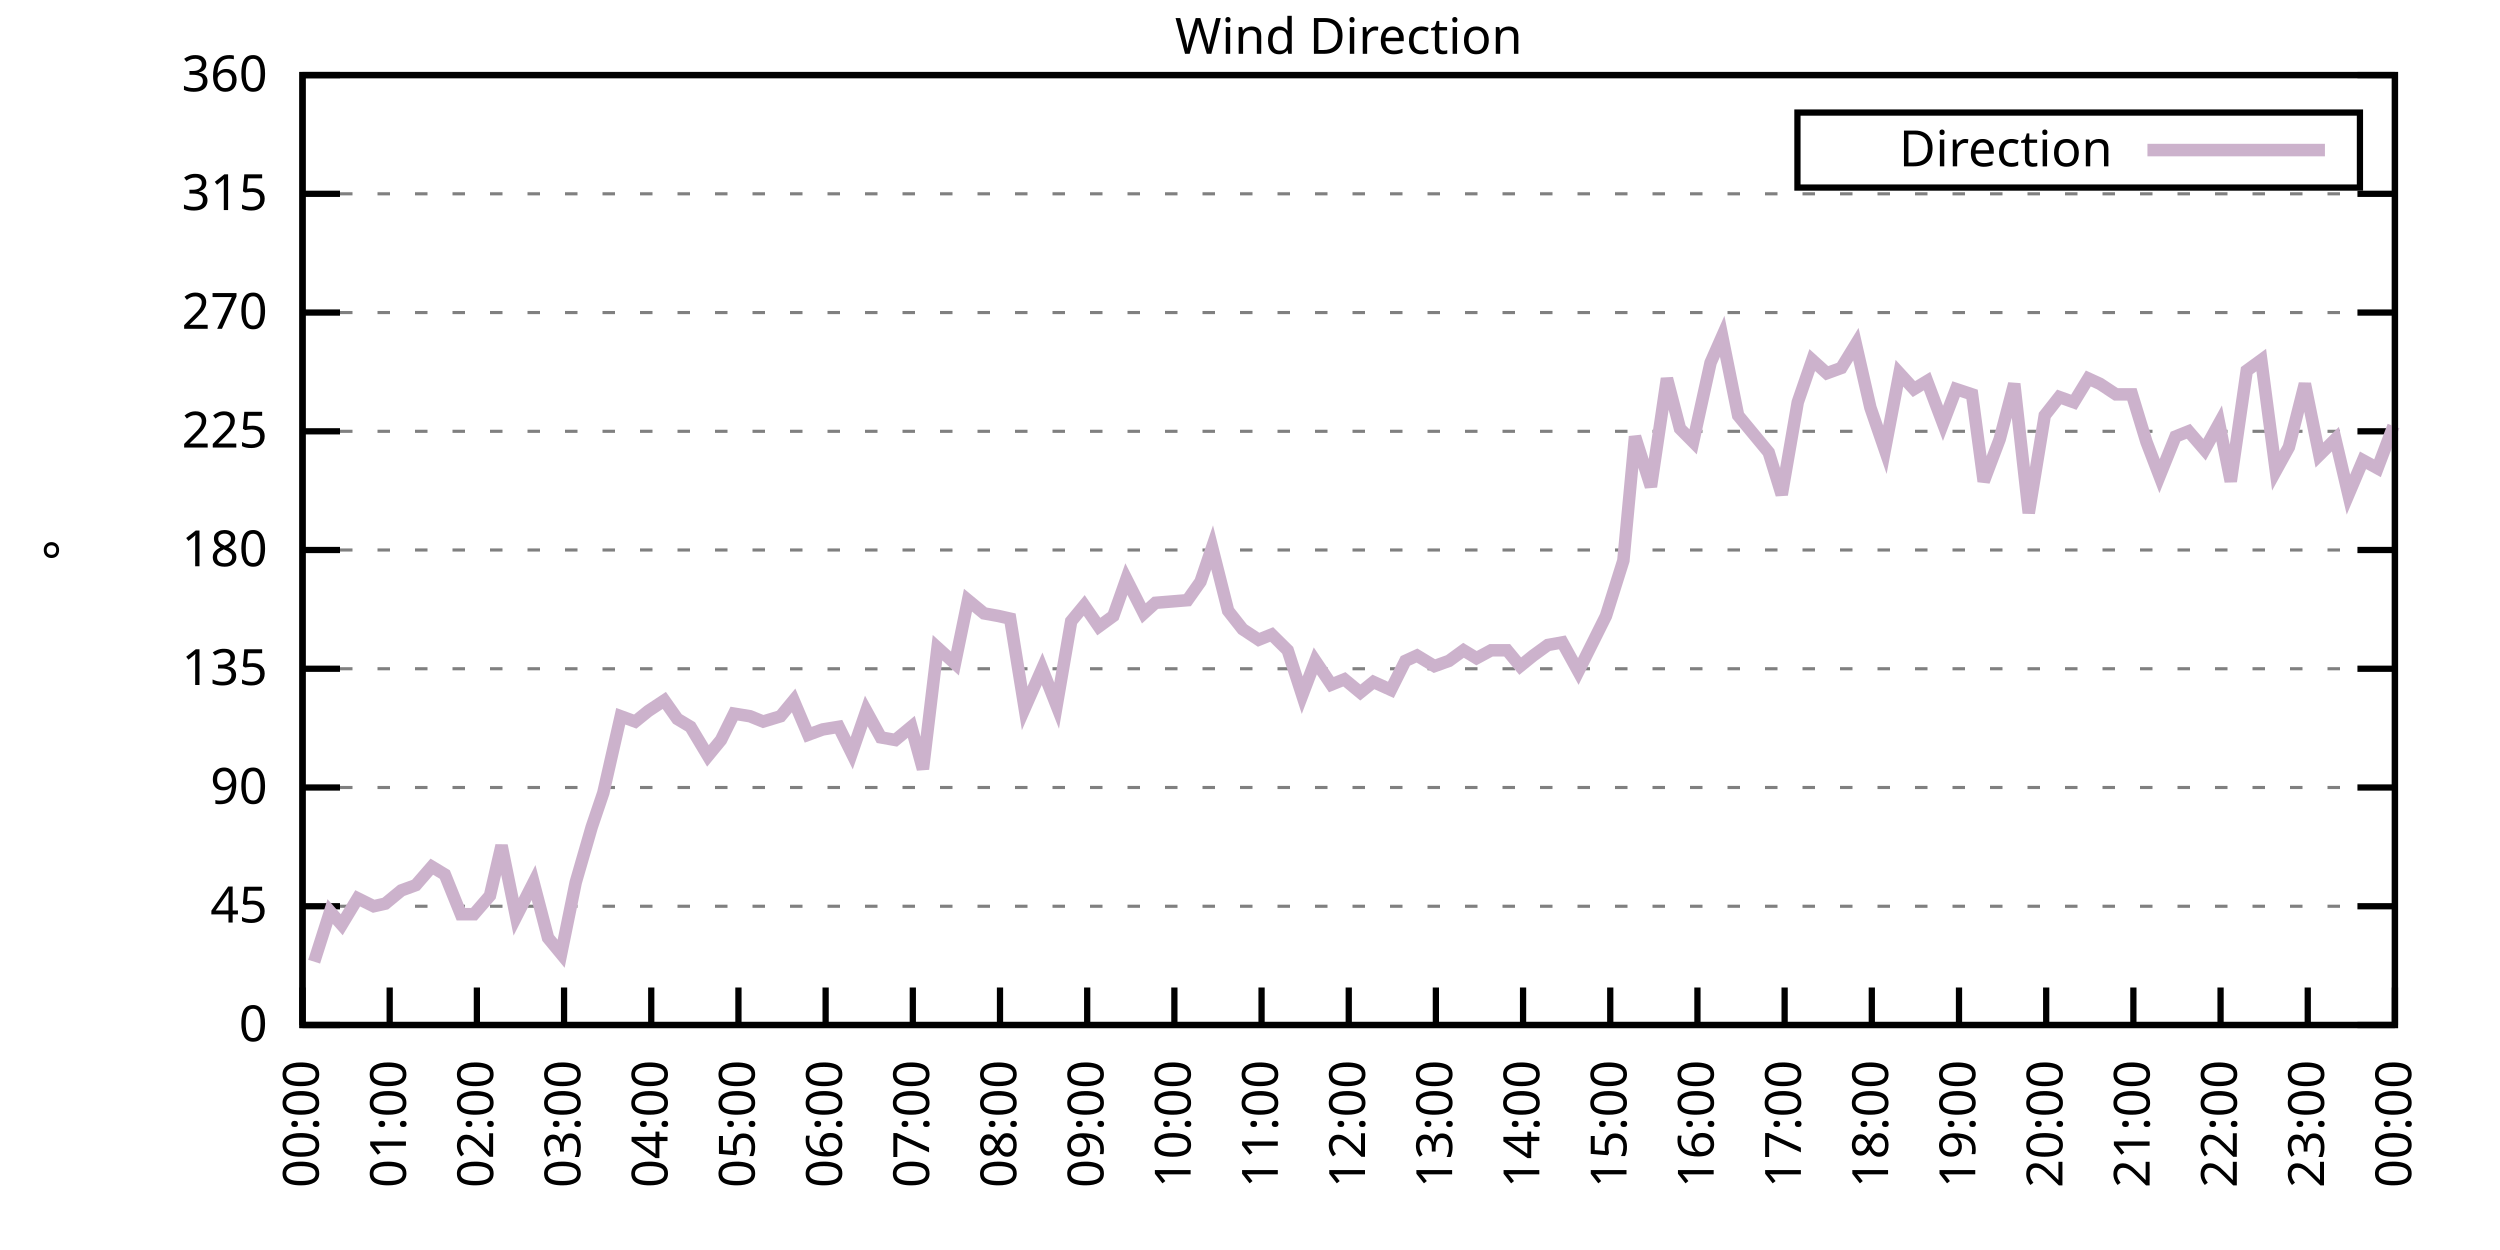
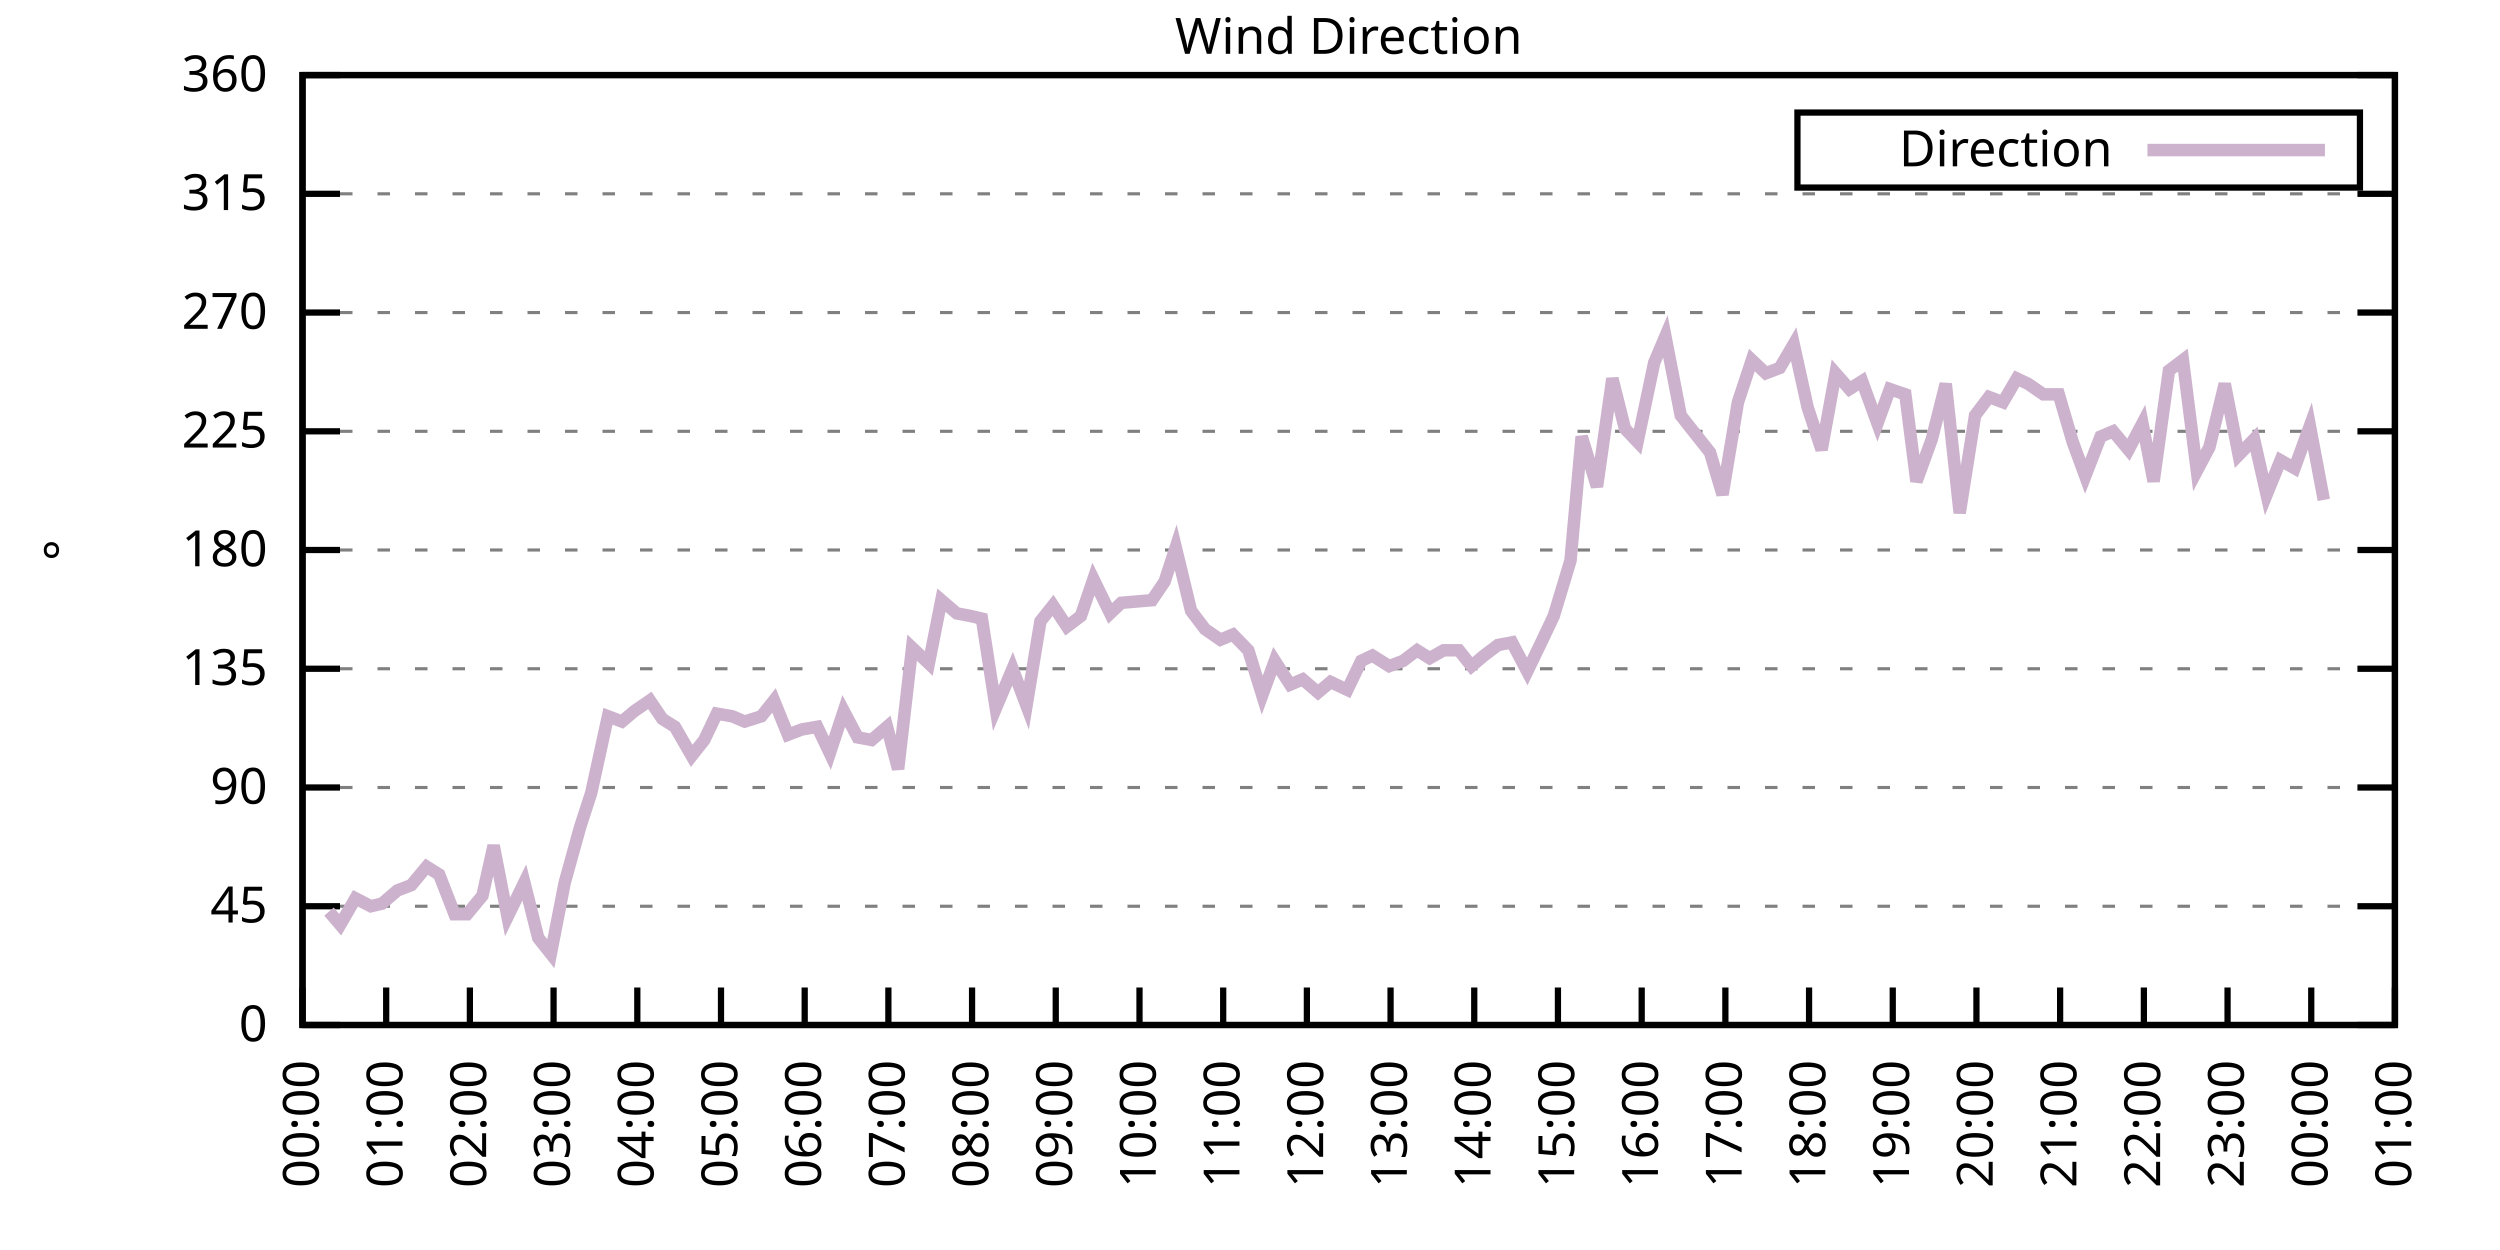
<svg xmlns="http://www.w3.org/2000/svg" xmlns:xlink="http://www.w3.org/1999/xlink" width="400" height="200" viewBox="0 0 400 200">
  <g id="gnuplot_canvas">
    <rect x="0" y="0" width="400" height="200" fill="none" />
    <defs>
      <circle id="gpDot" r="0.5" stroke-width="0.5" stroke="currentColor" />
      <path id="gpPt0" stroke-width="0.333" stroke="currentColor" d="M-1,0 h2 M0,-1 v2" />
      <path id="gpPt1" stroke-width="0.333" stroke="currentColor" d="M-1,-1 L1,1 M1,-1 L-1,1" />
      <path id="gpPt2" stroke-width="0.333" stroke="currentColor" d="M-1,0 L1,0 M0,-1 L0,1 M-1,-1 L1,1 M-1,1 L1,-1" />
      <rect id="gpPt3" stroke-width="0.333" stroke="currentColor" x="-1" y="-1" width="2" height="2" />
      <rect id="gpPt4" stroke-width="0.333" stroke="currentColor" fill="currentColor" x="-1" y="-1" width="2" height="2" />
      <circle id="gpPt5" stroke-width="0.333" stroke="currentColor" cx="0" cy="0" r="1" />
      <use xlink:href="#gpPt5" id="gpPt6" fill="currentColor" stroke="none" />
      <path id="gpPt7" stroke-width="0.333" stroke="currentColor" d="M0,-1.33 L-1.33,0.67 L1.33,0.67 z" />
      <use xlink:href="#gpPt7" id="gpPt8" fill="currentColor" stroke="none" />
      <use xlink:href="#gpPt7" id="gpPt9" stroke="currentColor" transform="rotate(180)" />
      <use xlink:href="#gpPt9" id="gpPt10" fill="currentColor" stroke="none" />
      <use xlink:href="#gpPt3" id="gpPt11" stroke="currentColor" transform="rotate(45)" />
      <use xlink:href="#gpPt11" id="gpPt12" fill="currentColor" stroke="none" />
      <path id="gpPt13" stroke-width="0.333" stroke="currentColor" d="M0,1.330 L1.265,0.411 L0.782,-1.067 L-0.782,-1.076 L-1.265,0.411 z" />
      <use xlink:href="#gpPt13" id="gpPt14" fill="currentColor" stroke="none" />
      <filter id="textbox" filterUnits="objectBoundingBox" x="0" y="0" height="1" width="1">
        <feFlood flood-color="white" flood-opacity="1" result="bgnd" />
        <feComposite in="SourceGraphic" in2="bgnd" operator="atop" />
      </filter>
      <filter id="greybox" filterUnits="objectBoundingBox" x="0" y="0" height="1" width="1">
        <feFlood flood-color="lightgrey" flood-opacity="1" result="grey" />
        <feComposite in="SourceGraphic" in2="grey" operator="atop" />
      </filter>
    </defs>
    <g fill="none" color="white" stroke="currentColor" stroke-width="1.00" stroke-linecap="butt" stroke-linejoin="miter">
</g>
    <g fill="none" color="black" stroke="currentColor" stroke-width="1.00" stroke-linecap="butt" stroke-linejoin="miter">
      <g stroke="none" shape-rendering="crispEdges">
        <polygon fill="rgb(255, 255, 255)" points="48.40,164.00 383.18,164.00 383.18,12.02 48.40,12.02 " />
      </g>
    </g>
    <g fill="none" color="black" stroke="currentColor" stroke-width="1.00" stroke-linecap="butt" stroke-linejoin="miter">
</g>
    <g fill="none" color="black" stroke="black" stroke-width="0.50" stroke-linecap="butt" stroke-linejoin="miter">
</g>
    <g fill="none" color="gray" stroke="currentColor" stroke-width="0.50" stroke-linecap="butt" stroke-linejoin="miter">
      <path stroke="gray" stroke-dasharray="2,4" class="gridline" d="M48.40,164.00 L383.19,164.00  " />
    </g>
    <g fill="none" color="gray" stroke="gray" stroke-width="1.00" stroke-linecap="butt" stroke-linejoin="miter">
</g>
    <g fill="none" color="black" stroke="currentColor" stroke-width="1.00" stroke-linecap="butt" stroke-linejoin="miter">
      <path stroke="black" d="M48.40,164.00 L54.40,164.00 M383.19,164.00 L377.19,164.00  " />
      <g transform="translate(42.80,166.60)" stroke="none" fill="black" font-family="Sans" font-size="8.00" text-anchor="end">
        <text>
          <tspan font-family="Sans"> 0</tspan>
        </text>
      </g>
    </g>
    <g fill="none" color="black" stroke="currentColor" stroke-width="1.00" stroke-linecap="butt" stroke-linejoin="miter">
</g>
    <g fill="none" color="black" stroke="black" stroke-width="0.50" stroke-linecap="butt" stroke-linejoin="miter">
</g>
    <g fill="none" color="gray" stroke="currentColor" stroke-width="0.50" stroke-linecap="butt" stroke-linejoin="miter">
      <path stroke="gray" stroke-dasharray="2,4" class="gridline" d="M48.40,145.00 L383.19,145.00  " />
    </g>
    <g fill="none" color="gray" stroke="gray" stroke-width="1.00" stroke-linecap="butt" stroke-linejoin="miter">
</g>
    <g fill="none" color="black" stroke="currentColor" stroke-width="1.00" stroke-linecap="butt" stroke-linejoin="miter">
      <path stroke="black" d="M48.40,145.00 L54.40,145.00 M383.19,145.00 L377.19,145.00  " />
      <g transform="translate(42.80,147.60)" stroke="none" fill="black" font-family="Sans" font-size="8.00" text-anchor="end">
        <text>
          <tspan font-family="Sans"> 45</tspan>
        </text>
      </g>
    </g>
    <g fill="none" color="black" stroke="currentColor" stroke-width="1.00" stroke-linecap="butt" stroke-linejoin="miter">
</g>
    <g fill="none" color="black" stroke="black" stroke-width="0.50" stroke-linecap="butt" stroke-linejoin="miter">
</g>
    <g fill="none" color="gray" stroke="currentColor" stroke-width="0.50" stroke-linecap="butt" stroke-linejoin="miter">
      <path stroke="gray" stroke-dasharray="2,4" class="gridline" d="M48.40,126.00 L383.19,126.00  " />
    </g>
    <g fill="none" color="gray" stroke="gray" stroke-width="1.00" stroke-linecap="butt" stroke-linejoin="miter">
</g>
    <g fill="none" color="black" stroke="currentColor" stroke-width="1.00" stroke-linecap="butt" stroke-linejoin="miter">
      <path stroke="black" d="M48.40,126.00 L54.40,126.00 M383.19,126.00 L377.19,126.00  " />
      <g transform="translate(42.80,128.60)" stroke="none" fill="black" font-family="Sans" font-size="8.00" text-anchor="end">
        <text>
          <tspan font-family="Sans"> 90</tspan>
        </text>
      </g>
    </g>
    <g fill="none" color="black" stroke="currentColor" stroke-width="1.00" stroke-linecap="butt" stroke-linejoin="miter">
</g>
    <g fill="none" color="black" stroke="black" stroke-width="0.50" stroke-linecap="butt" stroke-linejoin="miter">
</g>
    <g fill="none" color="gray" stroke="currentColor" stroke-width="0.50" stroke-linecap="butt" stroke-linejoin="miter">
      <path stroke="gray" stroke-dasharray="2,4" class="gridline" d="M48.40,107.00 L383.19,107.00  " />
    </g>
    <g fill="none" color="gray" stroke="gray" stroke-width="1.00" stroke-linecap="butt" stroke-linejoin="miter">
</g>
    <g fill="none" color="black" stroke="currentColor" stroke-width="1.00" stroke-linecap="butt" stroke-linejoin="miter">
      <path stroke="black" d="M48.40,107.00 L54.40,107.00 M383.19,107.00 L377.19,107.00  " />
      <g transform="translate(42.80,109.60)" stroke="none" fill="black" font-family="Sans" font-size="8.00" text-anchor="end">
        <text>
          <tspan font-family="Sans"> 135</tspan>
        </text>
      </g>
    </g>
    <g fill="none" color="black" stroke="currentColor" stroke-width="1.00" stroke-linecap="butt" stroke-linejoin="miter">
</g>
    <g fill="none" color="black" stroke="black" stroke-width="0.50" stroke-linecap="butt" stroke-linejoin="miter">
</g>
    <g fill="none" color="gray" stroke="currentColor" stroke-width="0.50" stroke-linecap="butt" stroke-linejoin="miter">
      <path stroke="gray" stroke-dasharray="2,4" class="gridline" d="M48.40,88.00 L383.19,88.00  " />
    </g>
    <g fill="none" color="gray" stroke="gray" stroke-width="1.00" stroke-linecap="butt" stroke-linejoin="miter">
</g>
    <g fill="none" color="black" stroke="currentColor" stroke-width="1.00" stroke-linecap="butt" stroke-linejoin="miter">
      <path stroke="black" d="M48.40,88.00 L54.40,88.00 M383.19,88.00 L377.19,88.00  " />
      <g transform="translate(42.80,90.60)" stroke="none" fill="black" font-family="Sans" font-size="8.00" text-anchor="end">
        <text>
          <tspan font-family="Sans"> 180</tspan>
        </text>
      </g>
    </g>
    <g fill="none" color="black" stroke="currentColor" stroke-width="1.00" stroke-linecap="butt" stroke-linejoin="miter">
</g>
    <g fill="none" color="black" stroke="black" stroke-width="0.50" stroke-linecap="butt" stroke-linejoin="miter">
</g>
    <g fill="none" color="gray" stroke="currentColor" stroke-width="0.50" stroke-linecap="butt" stroke-linejoin="miter">
      <path stroke="gray" stroke-dasharray="2,4" class="gridline" d="M48.40,69.01 L383.19,69.01  " />
    </g>
    <g fill="none" color="gray" stroke="gray" stroke-width="1.00" stroke-linecap="butt" stroke-linejoin="miter">
</g>
    <g fill="none" color="black" stroke="currentColor" stroke-width="1.00" stroke-linecap="butt" stroke-linejoin="miter">
      <path stroke="black" d="M48.40,69.01 L54.40,69.01 M383.19,69.01 L377.19,69.01  " />
      <g transform="translate(42.80,71.61)" stroke="none" fill="black" font-family="Sans" font-size="8.00" text-anchor="end">
        <text>
          <tspan font-family="Sans"> 225</tspan>
        </text>
      </g>
    </g>
    <g fill="none" color="black" stroke="currentColor" stroke-width="1.00" stroke-linecap="butt" stroke-linejoin="miter">
</g>
    <g fill="none" color="black" stroke="black" stroke-width="0.50" stroke-linecap="butt" stroke-linejoin="miter">
</g>
    <g fill="none" color="gray" stroke="currentColor" stroke-width="0.50" stroke-linecap="butt" stroke-linejoin="miter">
      <path stroke="gray" stroke-dasharray="2,4" class="gridline" d="M48.40,50.01 L383.19,50.01  " />
    </g>
    <g fill="none" color="gray" stroke="gray" stroke-width="1.00" stroke-linecap="butt" stroke-linejoin="miter">
</g>
    <g fill="none" color="black" stroke="currentColor" stroke-width="1.00" stroke-linecap="butt" stroke-linejoin="miter">
      <path stroke="black" d="M48.40,50.01 L54.40,50.01 M383.19,50.01 L377.19,50.01  " />
      <g transform="translate(42.80,52.61)" stroke="none" fill="black" font-family="Sans" font-size="8.00" text-anchor="end">
        <text>
          <tspan font-family="Sans"> 270</tspan>
        </text>
      </g>
    </g>
    <g fill="none" color="black" stroke="currentColor" stroke-width="1.00" stroke-linecap="butt" stroke-linejoin="miter">
</g>
    <g fill="none" color="black" stroke="black" stroke-width="0.50" stroke-linecap="butt" stroke-linejoin="miter">
</g>
    <g fill="none" color="gray" stroke="currentColor" stroke-width="0.50" stroke-linecap="butt" stroke-linejoin="miter">
      <path stroke="gray" stroke-dasharray="2,4" class="gridline" d="M48.40,31.01 L383.19,31.01  " />
    </g>
    <g fill="none" color="gray" stroke="gray" stroke-width="1.00" stroke-linecap="butt" stroke-linejoin="miter">
</g>
    <g fill="none" color="black" stroke="currentColor" stroke-width="1.00" stroke-linecap="butt" stroke-linejoin="miter">
      <path stroke="black" d="M48.40,31.01 L54.40,31.01 M383.19,31.01 L377.19,31.01  " />
      <g transform="translate(42.80,33.61)" stroke="none" fill="black" font-family="Sans" font-size="8.00" text-anchor="end">
        <text>
          <tspan font-family="Sans"> 315</tspan>
        </text>
      </g>
    </g>
    <g fill="none" color="black" stroke="currentColor" stroke-width="1.00" stroke-linecap="butt" stroke-linejoin="miter">
</g>
    <g fill="none" color="black" stroke="black" stroke-width="0.50" stroke-linecap="butt" stroke-linejoin="miter">
</g>
    <g fill="none" color="gray" stroke="currentColor" stroke-width="0.50" stroke-linecap="butt" stroke-linejoin="miter">
      <path stroke="gray" stroke-dasharray="2,4" class="gridline" d="M48.40,12.01 L383.19,12.01  " />
    </g>
    <g fill="none" color="gray" stroke="gray" stroke-width="1.00" stroke-linecap="butt" stroke-linejoin="miter">
</g>
    <g fill="none" color="black" stroke="currentColor" stroke-width="1.00" stroke-linecap="butt" stroke-linejoin="miter">
      <path stroke="black" d="M48.40,12.01 L54.40,12.01 M383.19,12.01 L377.19,12.01  " />
      <g transform="translate(42.80,14.61)" stroke="none" fill="black" font-family="Sans" font-size="8.00" text-anchor="end">
        <text>
          <tspan font-family="Sans"> 360</tspan>
        </text>
      </g>
    </g>
    <g fill="none" color="black" stroke="currentColor" stroke-width="1.00" stroke-linecap="butt" stroke-linejoin="miter">
      <path stroke="black" d="M48.40,164.00 L48.40,158.00  " />
      <g transform="translate(51.00,169.60) rotate(270.00)" stroke="none" fill="black" font-family="Sans" font-size="8.00" text-anchor="end">
        <text>
          <tspan font-family="Sans">00:00</tspan>
        </text>
      </g>
    </g>
    <g fill="none" color="black" stroke="currentColor" stroke-width="1.00" stroke-linecap="butt" stroke-linejoin="miter">
-       <path stroke="black" d="M62.35,164.00 L62.35,158.00  " />
-       <g transform="translate(64.95,169.60) rotate(270.00)" stroke="none" fill="black" font-family="Sans" font-size="8.00" text-anchor="end">
+       <path stroke="black" d="M61.79,164.00 L61.79,158.00  " />
+       <g transform="translate(64.39,169.60) rotate(270.00)" stroke="none" fill="black" font-family="Sans" font-size="8.00" text-anchor="end">
        <text>
          <tspan font-family="Sans">01:00</tspan>
        </text>
      </g>
    </g>
    <g fill="none" color="black" stroke="currentColor" stroke-width="1.00" stroke-linecap="butt" stroke-linejoin="miter">
-       <path stroke="black" d="M76.30,164.00 L76.30,158.00  " />
-       <g transform="translate(78.90,169.60) rotate(270.00)" stroke="none" fill="black" font-family="Sans" font-size="8.00" text-anchor="end">
+       <path stroke="black" d="M75.18,164.00 L75.18,158.00  " />
+       <g transform="translate(77.78,169.60) rotate(270.00)" stroke="none" fill="black" font-family="Sans" font-size="8.00" text-anchor="end">
        <text>
          <tspan font-family="Sans">02:00</tspan>
        </text>
      </g>
    </g>
    <g fill="none" color="black" stroke="currentColor" stroke-width="1.00" stroke-linecap="butt" stroke-linejoin="miter">
-       <path stroke="black" d="M90.25,164.00 L90.25,158.00  " />
-       <g transform="translate(92.85,169.60) rotate(270.00)" stroke="none" fill="black" font-family="Sans" font-size="8.00" text-anchor="end">
+       <path stroke="black" d="M88.57,164.00 L88.57,158.00  " />
+       <g transform="translate(91.17,169.60) rotate(270.00)" stroke="none" fill="black" font-family="Sans" font-size="8.00" text-anchor="end">
        <text>
          <tspan font-family="Sans">03:00</tspan>
        </text>
      </g>
    </g>
    <g fill="none" color="black" stroke="currentColor" stroke-width="1.00" stroke-linecap="butt" stroke-linejoin="miter">
-       <path stroke="black" d="M104.20,164.00 L104.20,158.00  " />
-       <g transform="translate(106.80,169.60) rotate(270.00)" stroke="none" fill="black" font-family="Sans" font-size="8.00" text-anchor="end">
+       <path stroke="black" d="M101.97,164.00 L101.97,158.00  " />
+       <g transform="translate(104.57,169.60) rotate(270.00)" stroke="none" fill="black" font-family="Sans" font-size="8.00" text-anchor="end">
        <text>
          <tspan font-family="Sans">04:00</tspan>
        </text>
      </g>
    </g>
    <g fill="none" color="black" stroke="currentColor" stroke-width="1.00" stroke-linecap="butt" stroke-linejoin="miter">
-       <path stroke="black" d="M118.15,164.00 L118.15,158.00  " />
-       <g transform="translate(120.75,169.60) rotate(270.00)" stroke="none" fill="black" font-family="Sans" font-size="8.00" text-anchor="end">
+       <path stroke="black" d="M115.36,164.00 L115.36,158.00  " />
+       <g transform="translate(117.96,169.60) rotate(270.00)" stroke="none" fill="black" font-family="Sans" font-size="8.00" text-anchor="end">
        <text>
          <tspan font-family="Sans">05:00</tspan>
        </text>
      </g>
    </g>
    <g fill="none" color="black" stroke="currentColor" stroke-width="1.00" stroke-linecap="butt" stroke-linejoin="miter">
-       <path stroke="black" d="M132.10,164.00 L132.10,158.00  " />
-       <g transform="translate(134.70,169.60) rotate(270.00)" stroke="none" fill="black" font-family="Sans" font-size="8.00" text-anchor="end">
+       <path stroke="black" d="M128.75,164.00 L128.75,158.00  " />
+       <g transform="translate(131.35,169.60) rotate(270.00)" stroke="none" fill="black" font-family="Sans" font-size="8.00" text-anchor="end">
        <text>
          <tspan font-family="Sans">06:00</tspan>
        </text>
      </g>
    </g>
    <g fill="none" color="black" stroke="currentColor" stroke-width="1.00" stroke-linecap="butt" stroke-linejoin="miter">
-       <path stroke="black" d="M146.05,164.00 L146.05,158.00  " />
-       <g transform="translate(148.65,169.60) rotate(270.00)" stroke="none" fill="black" font-family="Sans" font-size="8.00" text-anchor="end">
+       <path stroke="black" d="M142.14,164.00 L142.14,158.00  " />
+       <g transform="translate(144.74,169.60) rotate(270.00)" stroke="none" fill="black" font-family="Sans" font-size="8.00" text-anchor="end">
        <text>
          <tspan font-family="Sans">07:00</tspan>
        </text>
      </g>
    </g>
    <g fill="none" color="black" stroke="currentColor" stroke-width="1.00" stroke-linecap="butt" stroke-linejoin="miter">
-       <path stroke="black" d="M160.00,164.00 L160.00,158.00  " />
-       <g transform="translate(162.60,169.60) rotate(270.00)" stroke="none" fill="black" font-family="Sans" font-size="8.00" text-anchor="end">
+       <path stroke="black" d="M155.53,164.00 L155.53,158.00  " />
+       <g transform="translate(158.13,169.60) rotate(270.00)" stroke="none" fill="black" font-family="Sans" font-size="8.00" text-anchor="end">
        <text>
          <tspan font-family="Sans">08:00</tspan>
        </text>
      </g>
    </g>
    <g fill="none" color="black" stroke="currentColor" stroke-width="1.00" stroke-linecap="butt" stroke-linejoin="miter">
-       <path stroke="black" d="M173.95,164.00 L173.95,158.00  " />
-       <g transform="translate(176.55,169.60) rotate(270.00)" stroke="none" fill="black" font-family="Sans" font-size="8.00" text-anchor="end">
+       <path stroke="black" d="M168.92,164.00 L168.92,158.00  " />
+       <g transform="translate(171.52,169.60) rotate(270.00)" stroke="none" fill="black" font-family="Sans" font-size="8.00" text-anchor="end">
        <text>
          <tspan font-family="Sans">09:00</tspan>
        </text>
      </g>
    </g>
    <g fill="none" color="black" stroke="currentColor" stroke-width="1.00" stroke-linecap="butt" stroke-linejoin="miter">
-       <path stroke="black" d="M187.90,164.00 L187.90,158.00  " />
-       <g transform="translate(190.50,169.60) rotate(270.00)" stroke="none" fill="black" font-family="Sans" font-size="8.00" text-anchor="end">
+       <path stroke="black" d="M182.32,164.00 L182.32,158.00  " />
+       <g transform="translate(184.92,169.60) rotate(270.00)" stroke="none" fill="black" font-family="Sans" font-size="8.00" text-anchor="end">
        <text>
          <tspan font-family="Sans">10:00</tspan>
        </text>
      </g>
    </g>
    <g fill="none" color="black" stroke="currentColor" stroke-width="1.00" stroke-linecap="butt" stroke-linejoin="miter">
-       <path stroke="black" d="M201.85,164.00 L201.85,158.00  " />
-       <g transform="translate(204.45,169.60) rotate(270.00)" stroke="none" fill="black" font-family="Sans" font-size="8.00" text-anchor="end">
+       <path stroke="black" d="M195.71,164.00 L195.71,158.00  " />
+       <g transform="translate(198.31,169.60) rotate(270.00)" stroke="none" fill="black" font-family="Sans" font-size="8.00" text-anchor="end">
        <text>
          <tspan font-family="Sans">11:00</tspan>
        </text>
      </g>
    </g>
    <g fill="none" color="black" stroke="currentColor" stroke-width="1.00" stroke-linecap="butt" stroke-linejoin="miter">
-       <path stroke="black" d="M215.80,164.00 L215.80,158.00  " />
-       <g transform="translate(218.40,169.60) rotate(270.00)" stroke="none" fill="black" font-family="Sans" font-size="8.00" text-anchor="end">
+       <path stroke="black" d="M209.10,164.00 L209.10,158.00  " />
+       <g transform="translate(211.70,169.60) rotate(270.00)" stroke="none" fill="black" font-family="Sans" font-size="8.00" text-anchor="end">
        <text>
          <tspan font-family="Sans">12:00</tspan>
        </text>
      </g>
    </g>
    <g fill="none" color="black" stroke="currentColor" stroke-width="1.00" stroke-linecap="butt" stroke-linejoin="miter">
-       <path stroke="black" d="M229.74,164.00 L229.74,158.00  " />
-       <g transform="translate(232.34,169.60) rotate(270.00)" stroke="none" fill="black" font-family="Sans" font-size="8.00" text-anchor="end">
+       <path stroke="black" d="M222.49,164.00 L222.49,158.00  " />
+       <g transform="translate(225.09,169.60) rotate(270.00)" stroke="none" fill="black" font-family="Sans" font-size="8.00" text-anchor="end">
        <text>
          <tspan font-family="Sans">13:00</tspan>
        </text>
      </g>
    </g>
    <g fill="none" color="black" stroke="currentColor" stroke-width="1.00" stroke-linecap="butt" stroke-linejoin="miter">
-       <path stroke="black" d="M243.69,164.00 L243.69,158.00  " />
-       <g transform="translate(246.29,169.60) rotate(270.00)" stroke="none" fill="black" font-family="Sans" font-size="8.00" text-anchor="end">
+       <path stroke="black" d="M235.88,164.00 L235.88,158.00  " />
+       <g transform="translate(238.48,169.60) rotate(270.00)" stroke="none" fill="black" font-family="Sans" font-size="8.00" text-anchor="end">
        <text>
          <tspan font-family="Sans">14:00</tspan>
        </text>
      </g>
    </g>
    <g fill="none" color="black" stroke="currentColor" stroke-width="1.00" stroke-linecap="butt" stroke-linejoin="miter">
-       <path stroke="black" d="M257.64,164.00 L257.64,158.00  " />
-       <g transform="translate(260.24,169.60) rotate(270.00)" stroke="none" fill="black" font-family="Sans" font-size="8.00" text-anchor="end">
+       <path stroke="black" d="M249.27,164.00 L249.27,158.00  " />
+       <g transform="translate(251.87,169.60) rotate(270.00)" stroke="none" fill="black" font-family="Sans" font-size="8.00" text-anchor="end">
        <text>
          <tspan font-family="Sans">15:00</tspan>
        </text>
      </g>
    </g>
    <g fill="none" color="black" stroke="currentColor" stroke-width="1.00" stroke-linecap="butt" stroke-linejoin="miter">
-       <path stroke="black" d="M271.59,164.00 L271.59,158.00  " />
-       <g transform="translate(274.19,169.60) rotate(270.00)" stroke="none" fill="black" font-family="Sans" font-size="8.00" text-anchor="end">
+       <path stroke="black" d="M262.67,164.00 L262.67,158.00  " />
+       <g transform="translate(265.27,169.60) rotate(270.00)" stroke="none" fill="black" font-family="Sans" font-size="8.00" text-anchor="end">
        <text>
          <tspan font-family="Sans">16:00</tspan>
        </text>
      </g>
    </g>
    <g fill="none" color="black" stroke="currentColor" stroke-width="1.00" stroke-linecap="butt" stroke-linejoin="miter">
-       <path stroke="black" d="M285.54,164.00 L285.54,158.00  " />
-       <g transform="translate(288.14,169.60) rotate(270.00)" stroke="none" fill="black" font-family="Sans" font-size="8.00" text-anchor="end">
+       <path stroke="black" d="M276.06,164.00 L276.06,158.00  " />
+       <g transform="translate(278.66,169.60) rotate(270.00)" stroke="none" fill="black" font-family="Sans" font-size="8.00" text-anchor="end">
        <text>
          <tspan font-family="Sans">17:00</tspan>
        </text>
      </g>
    </g>
    <g fill="none" color="black" stroke="currentColor" stroke-width="1.00" stroke-linecap="butt" stroke-linejoin="miter">
-       <path stroke="black" d="M299.49,164.00 L299.49,158.00  " />
-       <g transform="translate(302.09,169.60) rotate(270.00)" stroke="none" fill="black" font-family="Sans" font-size="8.00" text-anchor="end">
+       <path stroke="black" d="M289.45,164.00 L289.45,158.00  " />
+       <g transform="translate(292.05,169.60) rotate(270.00)" stroke="none" fill="black" font-family="Sans" font-size="8.00" text-anchor="end">
        <text>
          <tspan font-family="Sans">18:00</tspan>
        </text>
      </g>
    </g>
    <g fill="none" color="black" stroke="currentColor" stroke-width="1.00" stroke-linecap="butt" stroke-linejoin="miter">
-       <path stroke="black" d="M313.44,164.00 L313.44,158.00  " />
-       <g transform="translate(316.04,169.60) rotate(270.00)" stroke="none" fill="black" font-family="Sans" font-size="8.00" text-anchor="end">
+       <path stroke="black" d="M302.84,164.00 L302.84,158.00  " />
+       <g transform="translate(305.44,169.60) rotate(270.00)" stroke="none" fill="black" font-family="Sans" font-size="8.00" text-anchor="end">
        <text>
          <tspan font-family="Sans">19:00</tspan>
        </text>
      </g>
    </g>
    <g fill="none" color="black" stroke="currentColor" stroke-width="1.00" stroke-linecap="butt" stroke-linejoin="miter">
-       <path stroke="black" d="M327.39,164.00 L327.39,158.00  " />
-       <g transform="translate(329.99,169.60) rotate(270.00)" stroke="none" fill="black" font-family="Sans" font-size="8.00" text-anchor="end">
+       <path stroke="black" d="M316.23,164.00 L316.23,158.00  " />
+       <g transform="translate(318.83,169.60) rotate(270.00)" stroke="none" fill="black" font-family="Sans" font-size="8.00" text-anchor="end">
        <text>
          <tspan font-family="Sans">20:00</tspan>
        </text>
      </g>
    </g>
    <g fill="none" color="black" stroke="currentColor" stroke-width="1.00" stroke-linecap="butt" stroke-linejoin="miter">
-       <path stroke="black" d="M341.34,164.00 L341.34,158.00  " />
-       <g transform="translate(343.94,169.60) rotate(270.00)" stroke="none" fill="black" font-family="Sans" font-size="8.00" text-anchor="end">
+       <path stroke="black" d="M329.62,164.00 L329.62,158.00  " />
+       <g transform="translate(332.22,169.60) rotate(270.00)" stroke="none" fill="black" font-family="Sans" font-size="8.00" text-anchor="end">
        <text>
          <tspan font-family="Sans">21:00</tspan>
        </text>
      </g>
    </g>
    <g fill="none" color="black" stroke="currentColor" stroke-width="1.00" stroke-linecap="butt" stroke-linejoin="miter">
-       <path stroke="black" d="M355.29,164.00 L355.29,158.00  " />
-       <g transform="translate(357.89,169.60) rotate(270.00)" stroke="none" fill="black" font-family="Sans" font-size="8.00" text-anchor="end">
+       <path stroke="black" d="M343.02,164.00 L343.02,158.00  " />
+       <g transform="translate(345.62,169.60) rotate(270.00)" stroke="none" fill="black" font-family="Sans" font-size="8.00" text-anchor="end">
        <text>
          <tspan font-family="Sans">22:00</tspan>
        </text>
      </g>
    </g>
    <g fill="none" color="black" stroke="currentColor" stroke-width="1.00" stroke-linecap="butt" stroke-linejoin="miter">
-       <path stroke="black" d="M369.24,164.00 L369.24,158.00  " />
-       <g transform="translate(371.84,169.60) rotate(270.00)" stroke="none" fill="black" font-family="Sans" font-size="8.00" text-anchor="end">
+       <path stroke="black" d="M356.41,164.00 L356.41,158.00  " />
+       <g transform="translate(359.01,169.60) rotate(270.00)" stroke="none" fill="black" font-family="Sans" font-size="8.00" text-anchor="end">
        <text>
          <tspan font-family="Sans">23:00</tspan>
+         </text>
+       </g>
+     </g>
+     <g fill="none" color="black" stroke="currentColor" stroke-width="1.00" stroke-linecap="butt" stroke-linejoin="miter">
+       <path stroke="black" d="M369.80,164.00 L369.80,158.00  " />
+       <g transform="translate(372.40,169.60) rotate(270.00)" stroke="none" fill="black" font-family="Sans" font-size="8.00" text-anchor="end">
+         <text>
+           <tspan font-family="Sans">00:00</tspan>
        </text>
      </g>
    </g>
    <g fill="none" color="black" stroke="currentColor" stroke-width="1.00" stroke-linecap="butt" stroke-linejoin="miter">
      <path stroke="black" d="M383.19,164.00 L383.19,158.00  " />
      <g transform="translate(385.79,169.60) rotate(270.00)" stroke="none" fill="black" font-family="Sans" font-size="8.00" text-anchor="end">
        <text>
-           <tspan font-family="Sans">00:00</tspan>
+           <tspan font-family="Sans">01:00</tspan>
        </text>
      </g>
    </g>
    <g fill="none" color="black" stroke="currentColor" stroke-width="1.00" stroke-linecap="butt" stroke-linejoin="miter">
</g>
    <g fill="none" color="black" stroke="currentColor" stroke-width="1.00" stroke-linecap="butt" stroke-linejoin="miter">
      <path stroke="black" d="M48.40,12.01 L48.40,164.00 L383.19,164.00 L383.19,12.01 L48.40,12.01 Z  " />
    </g>
    <g fill="none" color="black" stroke="currentColor" stroke-width="1.00" stroke-linecap="butt" stroke-linejoin="miter">
</g>
    <g fill="none" color="black" stroke="currentColor" stroke-width="1.00" stroke-linecap="butt" stroke-linejoin="miter">
      <path stroke="black" d="M287.59,30.01 L287.59,18.01 L377.59,18.01 L377.59,30.01 L287.59,30.01 Z  " />
    </g>
    <g id="Wind_direction_plot_1">
      <g fill="none" color="white" stroke="black" stroke-width="2.00" stroke-linecap="butt" stroke-linejoin="miter">
</g>
      <g fill="none" color="black" stroke="currentColor" stroke-width="2.00" stroke-linecap="butt" stroke-linejoin="miter">
        <g transform="translate(337.99,26.61)" stroke="none" fill="black" font-family="Sans" font-size="8.00" text-anchor="end">
          <text>
            <tspan font-family="Sans">Direction</tspan>
          </text>
        </g>
      </g>
      <g fill="none" color="black" stroke="currentColor" stroke-width="2.00" stroke-linecap="butt" stroke-linejoin="miter">
-         <path stroke="rgb(204, 178, 204)" d="M343.59,24.01 L371.99,24.01 M50.26,153.87 L52.82,145.85 L54.68,147.96 L57.23,143.73 L59.79,145.00 L61.65,144.58   L64.21,142.47 L66.53,141.62 L69.09,138.67 L71.18,139.93 L73.74,146.27 L75.83,146.27 L78.39,143.31 L80.25,135.29   L82.58,146.69 L85.37,141.20 L87.69,150.07 L89.78,152.60 L92.11,141.20 L94.67,132.34 L96.53,126.85 L99.32,114.60   L101.64,115.45 L103.73,113.76 L106.29,112.07 L108.38,115.03 L110.48,116.29 L113.27,120.94 L115.36,118.40 L117.45,114.18   L120.01,114.60 L122.10,115.45 L124.89,114.60 L126.98,112.07 L129.31,117.56 L131.63,116.71 L134.19,116.29 L136.28,120.51   L138.61,113.76 L140.93,117.98 L143.26,118.40 L145.81,116.29 L147.67,123.05 L150.00,103.63 L152.79,106.16 L154.88,96.03   L157.44,98.14 L159.76,98.56 L161.62,98.98 L163.95,113.34 L166.74,107.00 L169.06,112.91 L171.39,99.40 L173.48,96.87   L175.81,100.25 L178.13,98.56 L180.22,92.65 L183.01,98.14 L184.87,96.45 L189.99,96.03 L192.08,93.07 L193.94,87.58   L196.50,97.72 L198.82,100.67 L201.38,102.36 L203.47,101.52 L206.03,104.05 L208.36,111.23 L210.45,105.74 L213.01,109.54   L215.10,108.69 L217.65,110.80 L219.75,109.11 L222.54,110.38 L224.86,105.74 L226.72,104.89 L229.51,106.58 L231.84,105.74   L234.16,104.05 L236.25,105.31 L238.58,104.05 L241.14,104.05 L243.23,106.58 L245.32,104.89 L247.65,103.20 L249.97,102.78   L252.53,107.43 L254.85,102.78 L256.95,98.56 L259.74,89.69 L261.60,69.85 L264.15,77.87 L266.71,60.56 L268.80,68.58   L270.90,70.70 L273.69,58.03 L275.55,53.81 L278.10,66.47 L280.20,69.01 L282.99,72.38 L285.08,79.14 L287.64,64.36   L289.96,57.61 L292.29,59.72 L294.61,58.87 L296.94,55.07 L299.26,65.21 L301.58,71.96 L303.91,59.72 L306.23,62.25   L308.33,60.98 L310.88,67.74 L312.98,62.25 L315.53,63.10 L317.39,77.03 L319.95,70.27 L322.28,61.41 L324.60,82.09   L327.16,66.47 L329.48,63.52 L331.81,64.36 L334.13,60.56 L335.99,61.41 L338.55,63.10 L341.11,63.10 L343.43,70.70   L345.53,76.18 L348.08,69.85 L350.18,69.01 L352.73,71.96 L355.06,67.74 L356.92,77.03 L359.48,59.30 L361.80,57.61   L364.13,75.34 L366.22,71.54 L368.78,61.41 L371.10,72.81 L373.66,70.27 L375.75,79.14 L378.08,73.65 L380.40,74.92   L382.96,68.16  " />
+         <path stroke="rgb(204, 178, 204)" d="M343.59,24.01 L371.99,24.01 M52.64,145.85 L54.43,147.96 L56.88,143.73 L59.34,145.00 L61.12,144.58 L63.58,142.47   L65.81,141.62 L68.26,138.67 L70.27,139.93 L72.73,146.27 L74.74,146.27 L77.19,143.31 L78.98,135.29 L81.21,146.69   L83.89,141.20 L86.12,150.07 L88.13,152.60 L90.36,141.20 L92.82,132.34 L94.60,126.85 L97.28,114.60 L99.51,115.45   L101.52,113.76 L103.98,112.07 L105.98,115.03 L107.99,116.29 L110.67,120.94 L112.68,118.40 L114.69,114.18 L117.14,114.60   L119.15,115.45 L121.83,114.60 L123.84,112.07 L126.07,117.56 L128.30,116.71 L130.76,116.29 L132.77,120.51 L135.00,113.76   L137.23,117.98 L139.46,118.40 L141.92,116.29 L143.70,123.05 L145.94,103.63 L148.61,106.16 L150.62,96.03 L153.08,98.14   L155.31,98.56 L157.10,98.98 L159.33,113.34 L162.01,107.00 L164.24,112.91 L166.47,99.40 L168.48,96.87 L170.71,100.25   L172.94,98.56 L174.95,92.65 L177.63,98.14 L179.41,96.45 L184.32,96.03 L186.33,93.07 L188.12,87.58 L190.57,97.72   L192.81,100.67 L195.26,102.36 L197.27,101.52 L199.73,104.05 L201.96,111.23 L203.97,105.74 L206.42,109.54 L208.43,108.69   L210.88,110.80 L212.89,109.11 L215.57,110.38 L217.80,105.74 L219.59,104.89 L222.27,106.58 L224.50,105.74 L226.73,104.05   L228.74,105.31 L230.97,104.05 L233.43,104.05 L235.44,106.58 L237.44,104.89 L239.68,103.20 L241.91,102.78 L244.36,107.43   L246.60,102.78 L248.60,98.56 L251.28,89.69 L253.07,69.85 L255.52,77.87 L257.98,60.56 L259.99,68.58 L262.00,70.70   L264.67,58.03 L266.46,53.81 L268.92,66.47 L270.92,69.01 L273.60,72.38 L275.61,79.14 L278.07,64.36 L280.30,57.61   L282.53,59.72 L284.76,58.87 L286.99,55.07 L289.23,65.21 L291.46,71.96 L293.69,59.72 L295.92,62.25 L297.93,60.98   L300.39,67.74 L302.39,62.25 L304.85,63.10 L306.63,77.03 L309.09,70.27 L311.32,61.41 L313.55,82.09 L316.01,66.47   L318.24,63.52 L320.47,64.36 L322.70,60.56 L324.49,61.41 L326.95,63.10 L329.40,63.10 L331.63,70.70 L333.64,76.18   L336.10,69.85 L338.10,69.01 L340.56,71.96 L342.79,67.74 L344.58,77.03 L347.03,59.30 L349.26,57.61 L351.50,75.34   L353.51,71.54 L355.96,61.41 L358.19,72.81 L360.65,70.27 L362.66,79.14 L364.89,73.65 L367.12,74.92 L369.58,68.16   L371.81,79.98  " />
      </g>
    </g>
    <g fill="none" color="black" stroke="currentColor" stroke-width="2.00" stroke-linecap="butt" stroke-linejoin="miter">
</g>
    <g fill="none" color="black" stroke="black" stroke-width="1.00" stroke-linecap="butt" stroke-linejoin="miter">
</g>
    <g fill="none" color="black" stroke="currentColor" stroke-width="1.00" stroke-linecap="butt" stroke-linejoin="miter">
      <path stroke="black" d="M48.40,12.01 L48.40,164.00 L383.19,164.00 L383.19,12.01 L48.40,12.01 Z  " />
      <g transform="translate(12.80,88.01) rotate(270.00)" stroke="none" fill="black" font-family="Sans" font-size="8.00" text-anchor="middle">
        <text>
          <tspan font-family="Sans">°</tspan>
        </text>
      </g>
    </g>
    <g fill="none" color="black" stroke="currentColor" stroke-width="1.00" stroke-linecap="butt" stroke-linejoin="miter">
</g>
    <g fill="none" color="black" stroke="currentColor" stroke-width="1.00" stroke-linecap="butt" stroke-linejoin="miter">
      <g transform="translate(215.79,8.61)" stroke="none" fill="black" font-family="Sans" font-size="8.00" text-anchor="middle">
        <text>
          <tspan font-family="Sans">Wind Direction</tspan>
        </text>
      </g>
    </g>
    <g fill="none" color="black" stroke="currentColor" stroke-width="1.00" stroke-linecap="butt" stroke-linejoin="miter">
</g>
  </g>
</svg>
